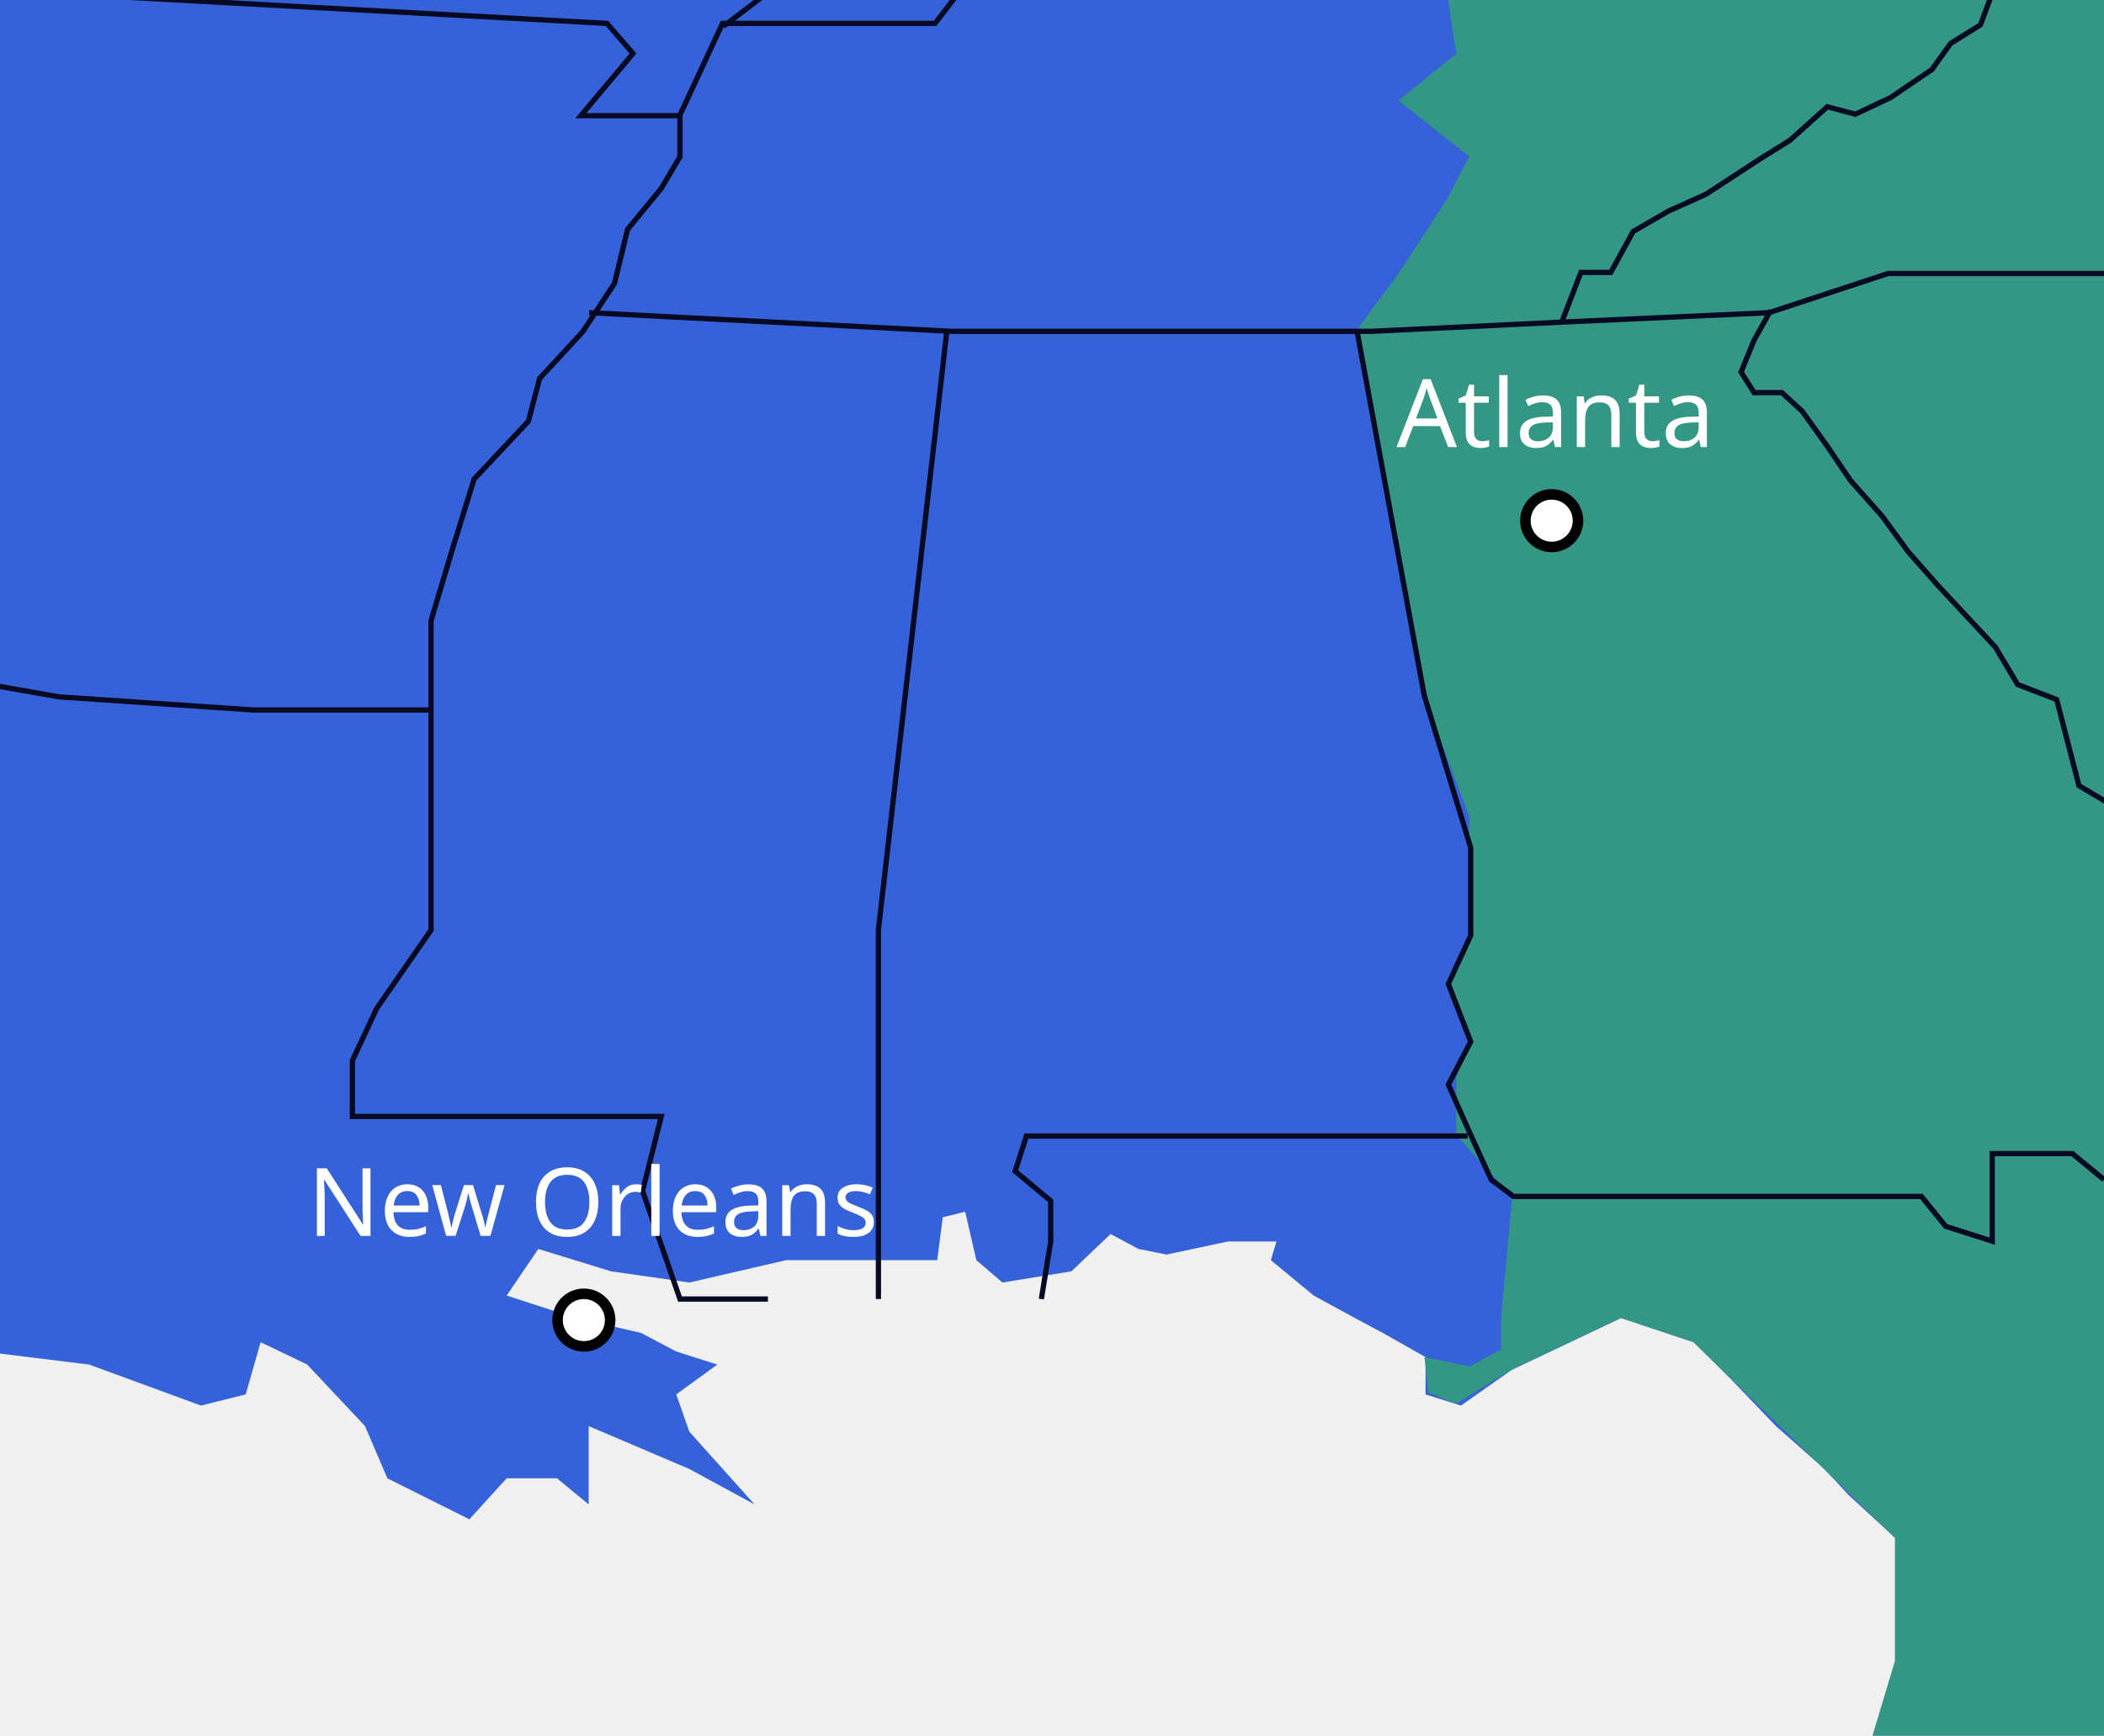
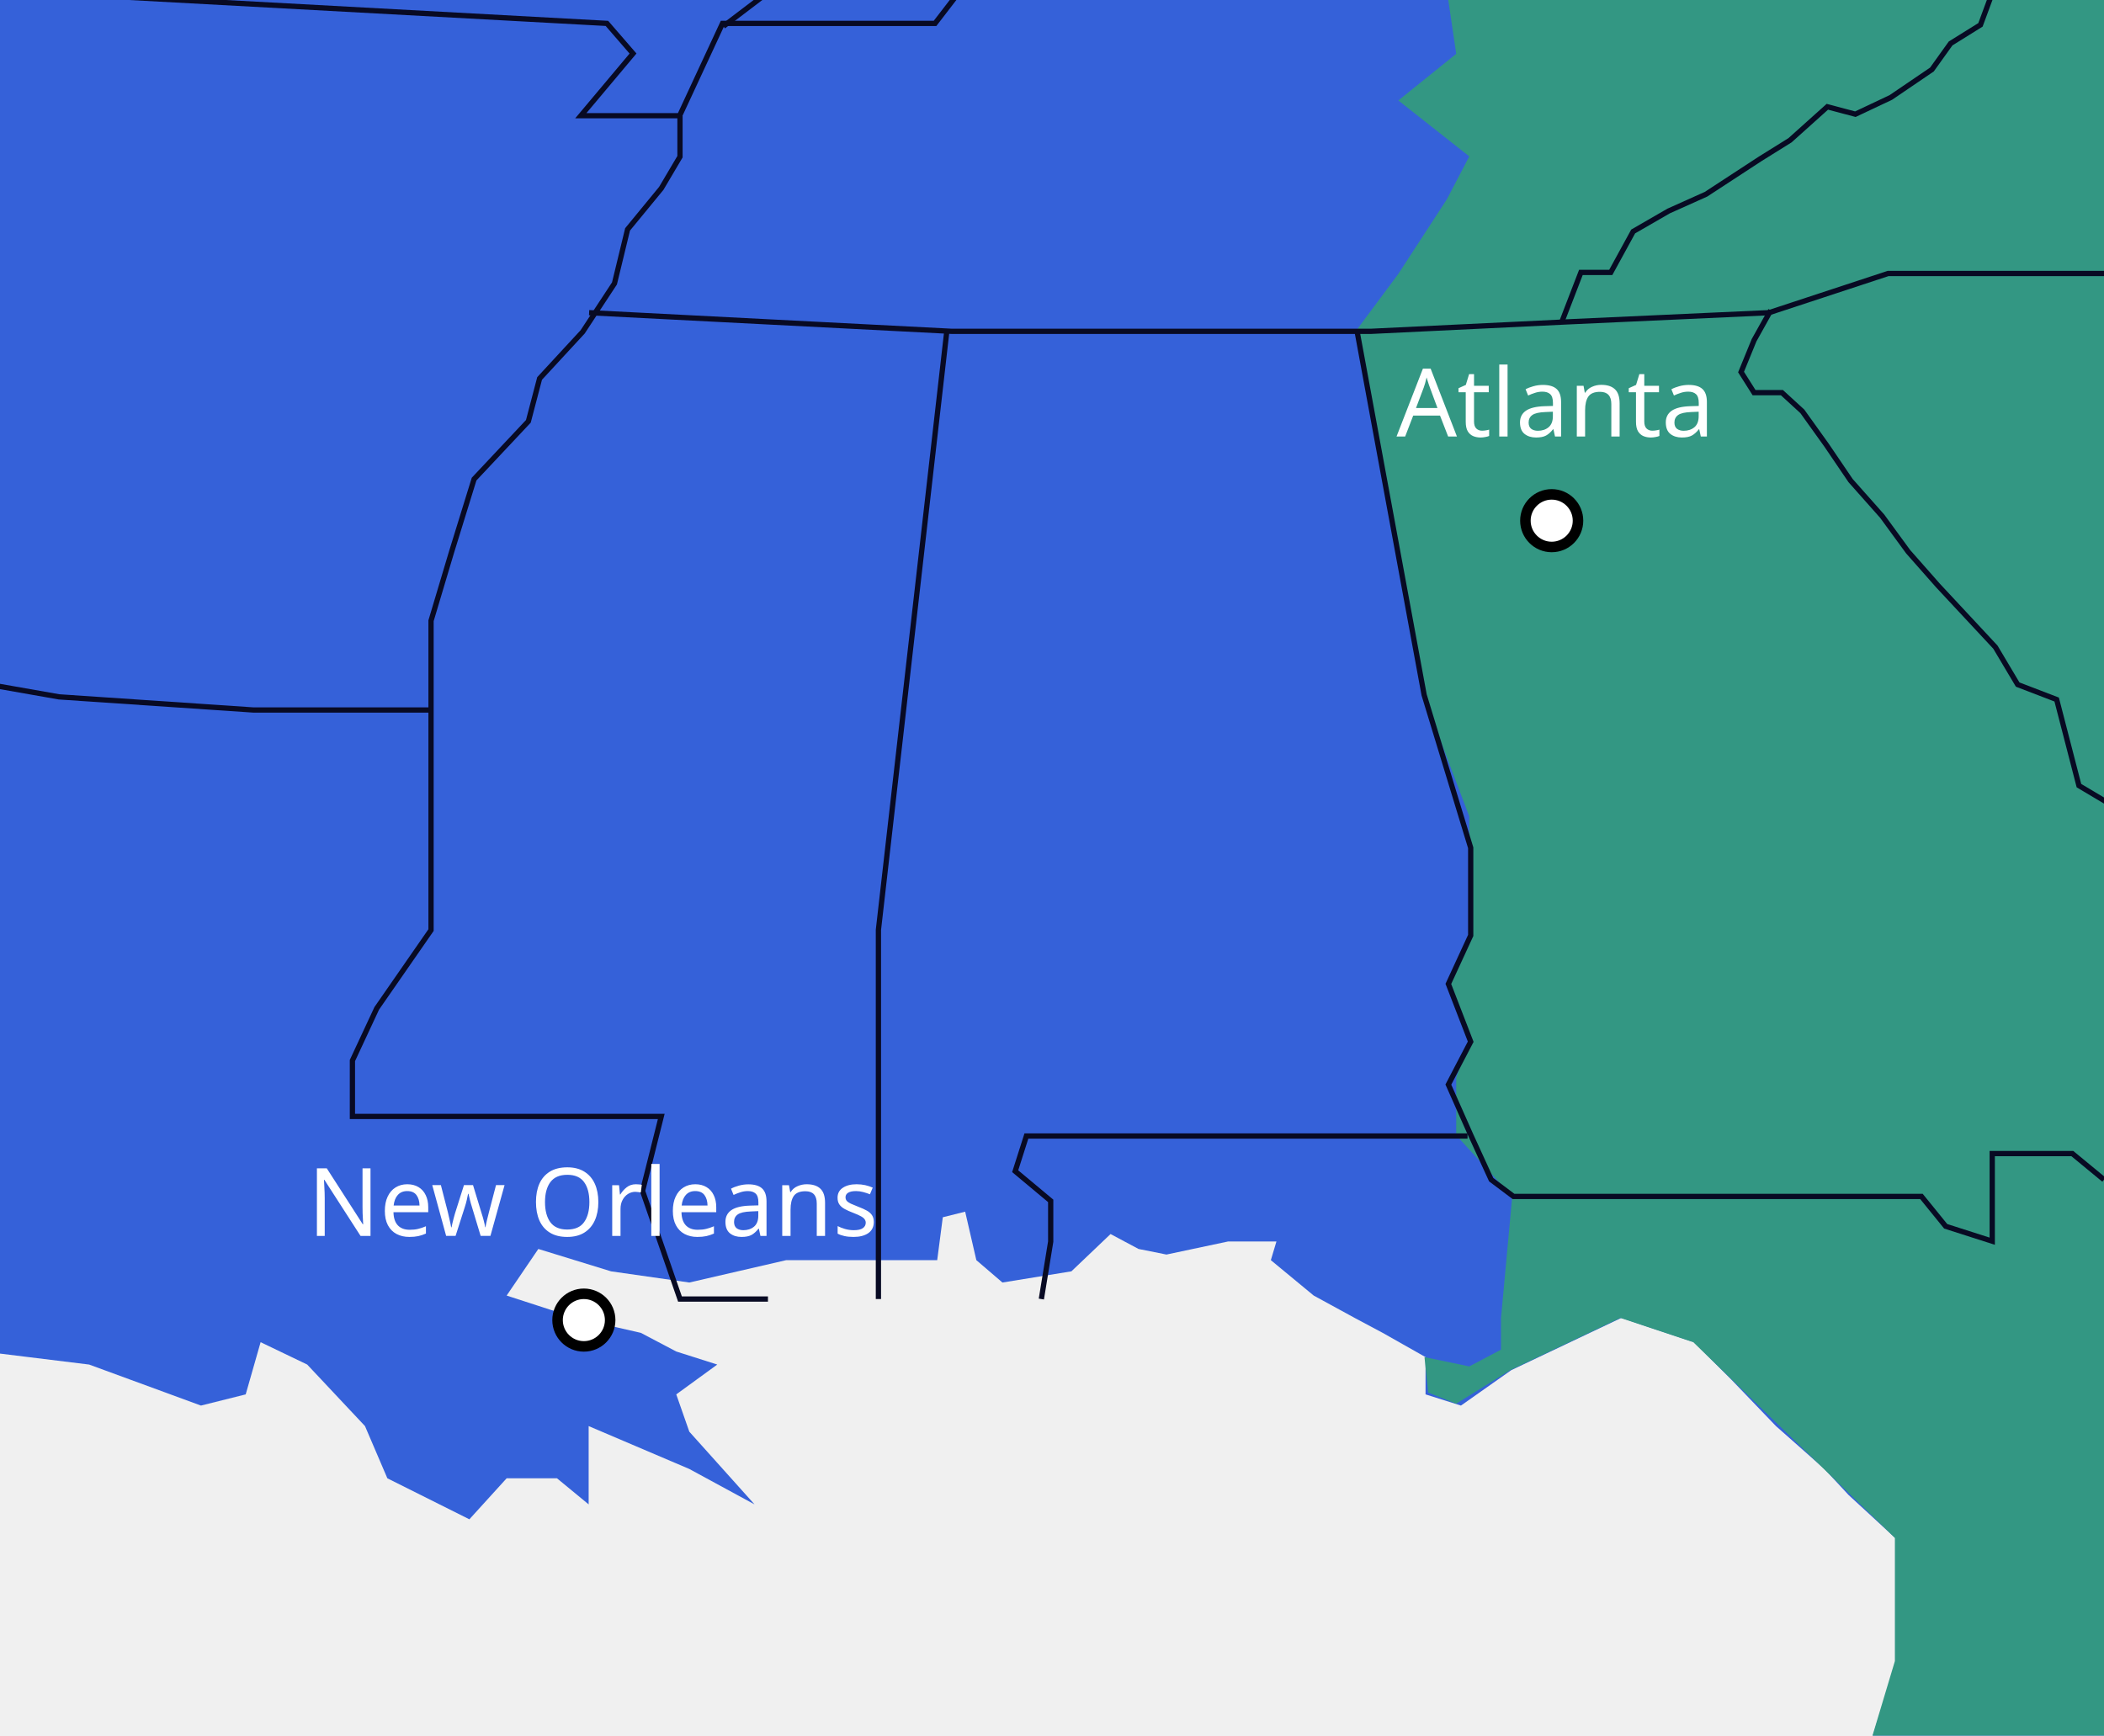
<svg xmlns="http://www.w3.org/2000/svg" width="400px" height="330px" viewBox="0 0 400 330" version="1.1">
  <g id="new-orleans-atlanta" stroke="none" stroke-width="1" fill="none" fill-rule="evenodd">
    <polygon id="Path-55" fill="#3561D9" points="-3 257 16.946 259.454 38.207 267.253 46.711 265.126 49.546 255.2 58.405 259.454 69.39 271.153 73.642 281.079 89.234 288.878 96.321 281.079 105.888 281.079 111.912 286.042 111.912 271.153 131.047 279.306 143.449 286.042 131.047 272.216 128.567 265.126 136.362 259.454 128.567 256.973 121.834 253.427 109.432 250.591 96.321 246.337 102.345 237.475 116.164 241.729 131.047 243.856 149.473 239.602 170.734 239.602 178.176 239.602 179.239 231.448 183.491 230.385 185.617 239.602 190.578 243.856 203.689 241.729 211.131 234.639 216.446 237.475 221.761 238.538 233.455 236.057 242.668 236.057 241.605 239.602 249.755 246.337 257.551 250.591 262.866 253.427 271.016 258.036 271.016 265.126 277.749 267.253 287.316 260.518 308.223 250.591 322.043 255.2 329.13 262.29 337.634 271.153 346.847 279.306 351.454 284.269 360.313 292.423 360.313 306.603 360.313 316.529 357.832 324.328 356.06 330 400 330 400 -44 -8 -44" />
    <polygon id="Path-69" fill="#339783" points="270.812 258.036 279.33 259.809 285.364 256.618 285.364 250.591 287.493 227.549 276.846 215.85 276.846 204.861 279.33 198.125 275.071 187.136 279.33 177.918 279.33 155.23 271.522 134.669 257.681 63.06 265.844 52.07 275.071 37.89 279.33 29.736 265.844 19.101 276.846 10.239 275.071 -1.814 265.844 -1.814 262.295 -14.576 265.844 -22.73 262.295 -37.264 247.033 -37.264 241 -44 400 -44 400 330 355.991 330 360.25 315.82 360.25 292.423 321.92 255.2 308.078 250.591 287.138 260.518 276.846 266.899 271.522 264.772" />
    <polyline id="Path-56" stroke="#080A23" points="400 -2 283.389 -2 182.727 -2 177.765 4.448 137.359 4.448 129.207 22 110.421 22 120.346 10.179 115.383 4.448 -3 -2" />
    <polyline id="Path-57" stroke="#080A23" points="137.529 5 146 -1.438 146 -11.81 141.765 -16.102 141.765 -29.693 137.529 -41.139 134 -44" />
    <polyline id="Path-59" stroke="#080A23" points="129.275 22 129.275 29.795 125.716 35.819 119.311 43.614 116.82 53.89 110.77 63.102 102.586 71.961 100.45 80.11 90.131 91.094 85.86 104.913 81.946 118.024 81.946 129.362 81.946 140.701 81.946 156.646 81.946 164.795 81.946 176.843 71.626 191.724 67 201.646 67 212.276 125.716 212.276 122.158 226.449 129.275 247 146 247" />
    <polyline id="Path-60" stroke="#080A23" points="82 135 48.213 135 11.226 132.5 -3 130" />
    <polyline id="Path-61" stroke="#080A23" points="112 59.452 180.993 63 260.6 63 297.396 61.226 336.314 59.452 358.958 52 400 52" />
    <polyline id="Path-62" stroke="#080A23" points="258 63 270.748 132.129 279.601 161.199 279.601 177.861 275.352 187.078 279.601 198.068 275.352 206.221 279.601 215.793 283.496 224.301 287.746 227.492 365.297 227.492 369.9 233.164 378.753 236 378.753 227.492 378.753 219.338 384.419 219.338 393.98 219.338 400 224.301" />
    <polyline id="Path-63" stroke="#080A23" points="279 216 195.132 216 193 222.693 199.752 228.33 199.752 236.08 197.975 247" />
    <polyline id="Path-64" stroke="#080A23" points="180 63 167 176.803 167 247" />
    <polyline id="Path-67" stroke="#080A23" points="379 -2 376.515 4.725 370.835 8.264 367.286 13.219 359.476 18.528 352.732 21.713 347.407 20.298 340.307 26.669 334.628 30.208 324.333 36.933 317.234 40.118 310.489 44.011 306.229 51.798 300.55 51.798 297 61" />
    <polyline id="Path-68" stroke="#080A23" points="336.647 59 333.471 64.693 331 70.742 333.471 74.655 338.765 74.655 342.647 78.213 347.235 84.618 351.824 91.378 357.824 98.139 362.765 104.899 368.412 111.303 379.353 123.045 383.588 130.161 391 133.007 395.235 149.375 403 154" />
    <circle id="Oval-Copy-8" stroke="#000000" stroke-width="2" fill="#FFFFFF" cx="111" cy="251" r="5" />
    <text id="New-Orleans" font-family="NunitoSans-Regular, Nunito Sans" font-size="18" font-weight="normal" line-spacing="20" fill="#FFFFFF">
      <tspan x="58.5" y="235">New Orleans</tspan>
    </text>
    <circle id="Oval-Copy-9" stroke="#000000" stroke-width="2" fill="#FFFFFF" cx="295" cy="99" r="5" />
    <text id="Atlanta" font-family="NunitoSans-Regular, Nunito Sans" font-size="18" font-weight="normal" line-spacing="20" fill="#FFFFFF">
-       <tspan x="265.5" y="85">Atlanta</tspan>
+       <tspan x="265.5" y="83">Atlanta</tspan>
    </text>
  </g>
</svg>
